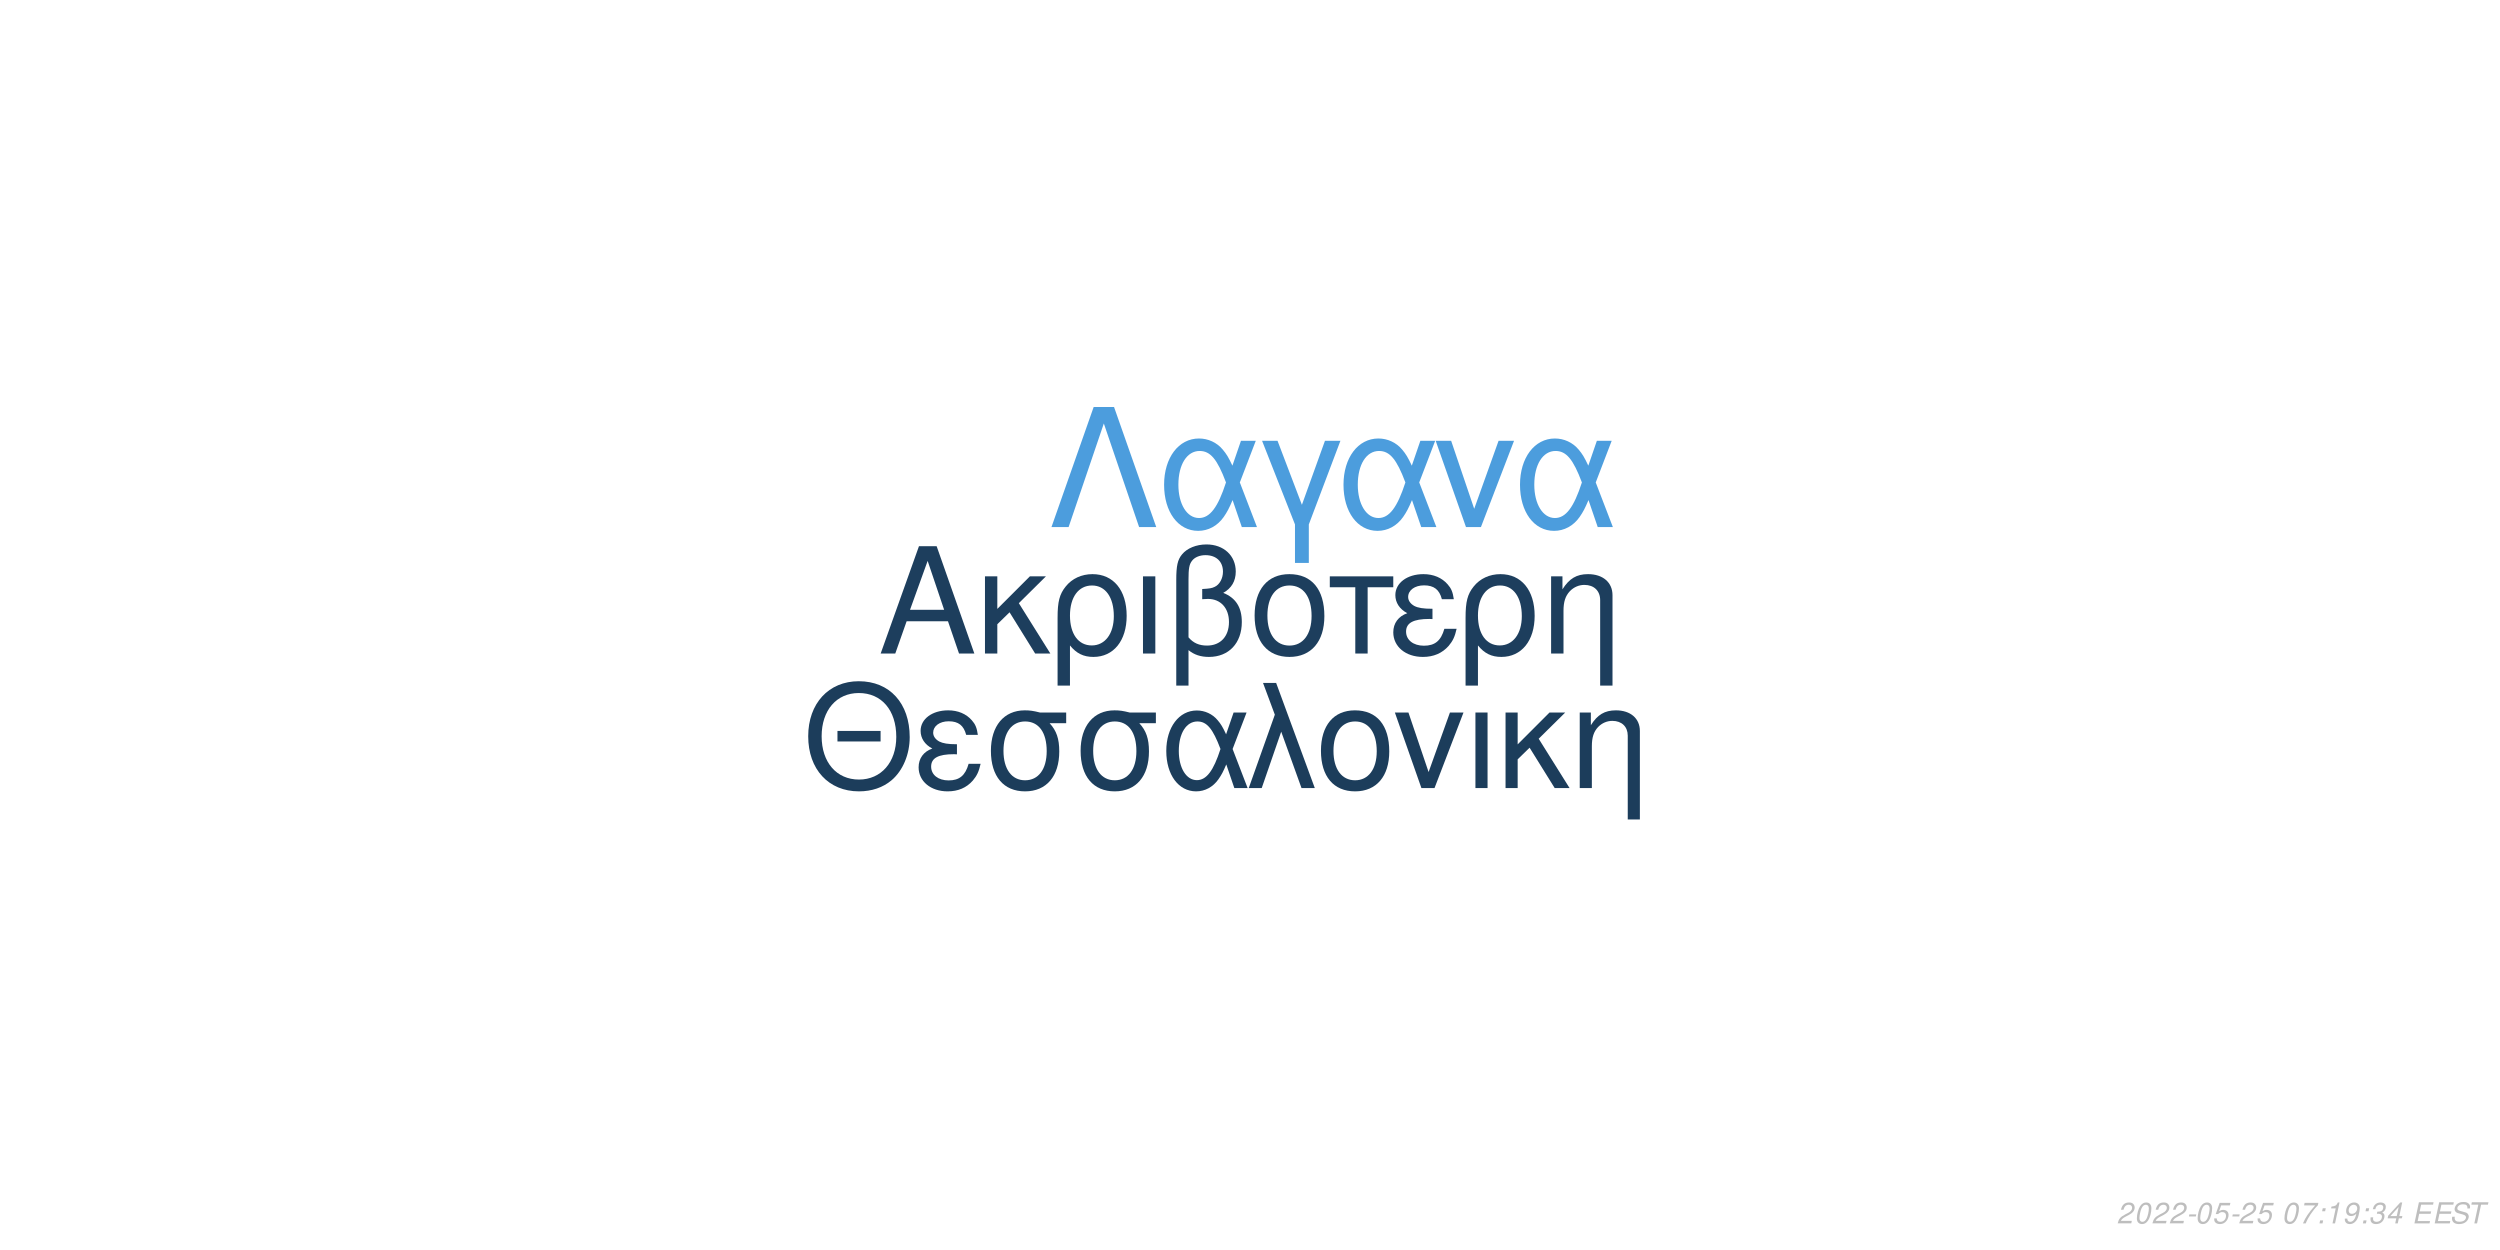
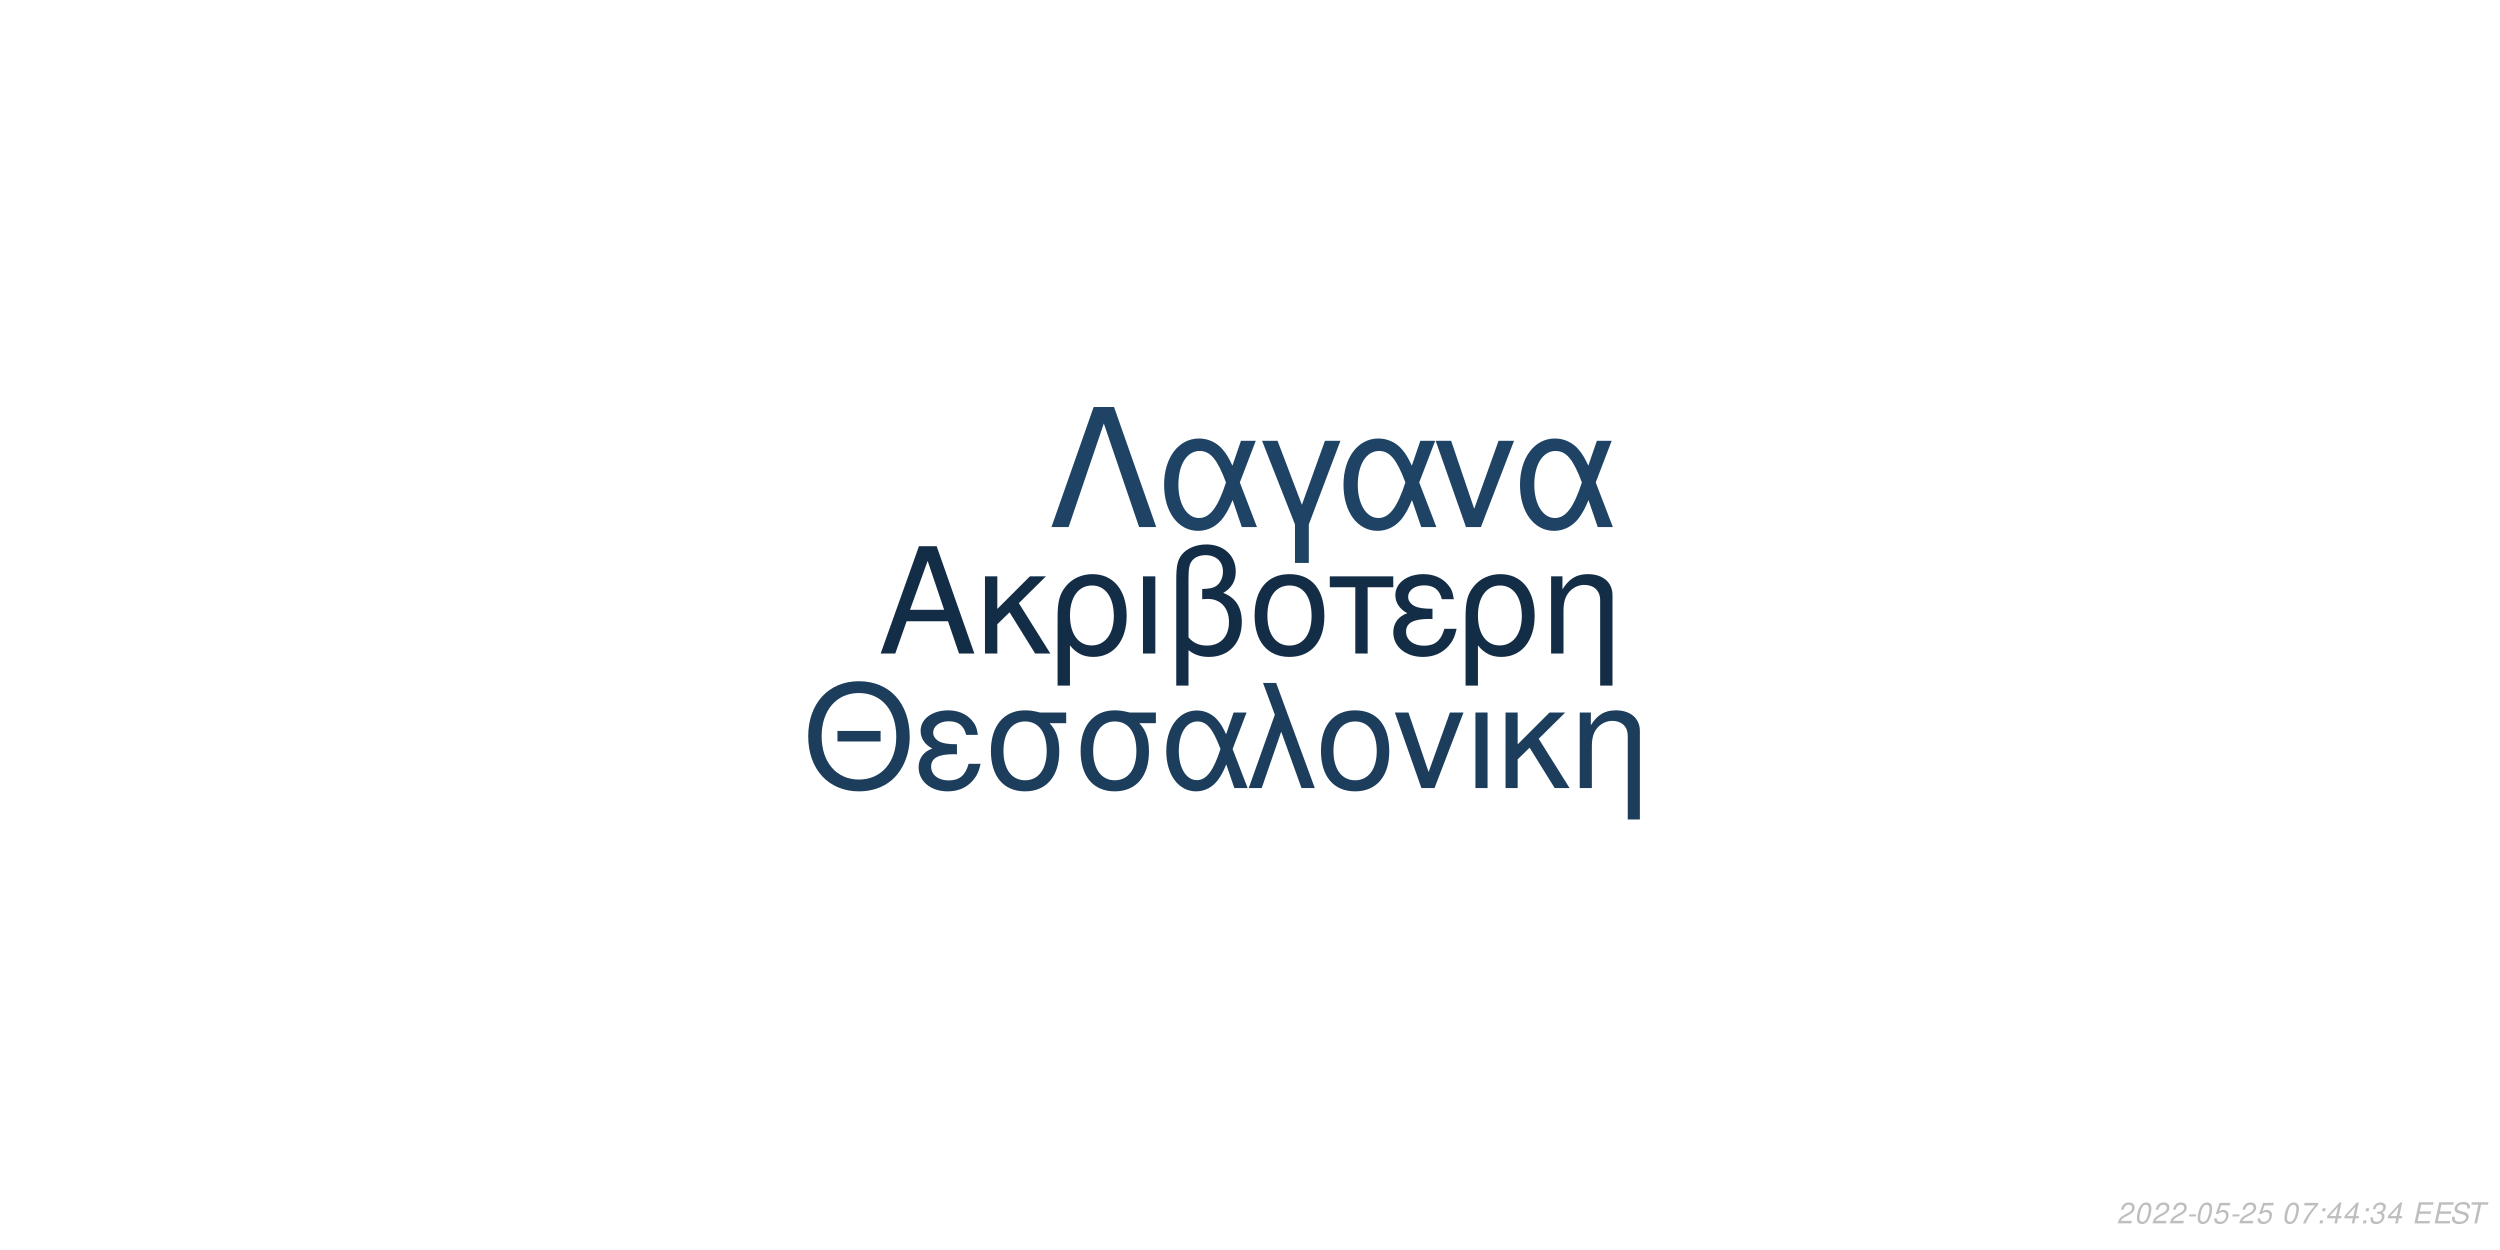
<svg xmlns="http://www.w3.org/2000/svg" xmlns:xlink="http://www.w3.org/1999/xlink" width="864pt" height="432pt" viewBox="0 0 864 432" version="1.1">
  <defs>
    <g>
      <symbol overflow="visible" id="glyph0-0">
        <path style="stroke:none;" d="" />
      </symbol>
      <symbol overflow="visible" id="glyph0-1">
        <path style="stroke:none;" d="M 24.125 -11.141 L 27.938 0 L 33.234 0 L 20.203 -37.094 L 14.094 -37.094 L 0.859 0 L 5.906 0 L 9.828 -11.141 Z M 22.797 -15.109 L 11 -15.109 L 17.094 -32.016 Z M 22.797 -15.109 " />
      </symbol>
      <symbol overflow="visible" id="glyph0-2">
        <path style="stroke:none;" d="M 7.172 -15.422 L 7.172 -26.672 L 2.906 -26.672 L 2.906 0 L 7.172 0 L 7.172 -10.125 L 11.406 -14.25 L 20.25 0 L 25.5 0 L 14.609 -17.406 L 23.969 -26.672 L 18.422 -26.672 Z M 7.172 -15.422 " />
      </symbol>
      <symbol overflow="visible" id="glyph0-3">
        <path style="stroke:none;" d="M 3 11.094 L 7.281 11.094 L 7.281 -2.797 C 9.516 -0.047 11.953 1.172 15.375 1.172 C 22.344 1.172 26.875 -4.422 26.875 -13.031 C 26.875 -21.891 22.297 -27.438 15.062 -27.438 C 11.297 -27.438 7.984 -25.906 5.797 -23.156 C 3.672 -20.516 3 -17.969 3 -12.359 Z M 14.906 -23.516 C 19.547 -23.516 22.438 -19.438 22.438 -12.922 C 22.438 -6.812 19.391 -2.797 14.812 -2.797 C 10.172 -2.797 7.281 -6.766 7.281 -13.125 C 7.281 -19.484 10.234 -23.516 14.906 -23.516 Z M 14.906 -23.516 " />
      </symbol>
      <symbol overflow="visible" id="glyph0-4">
        <path style="stroke:none;" d="M 3.516 0 L 7.781 0 L 7.781 -26.672 L 3.516 -26.672 Z M 3.516 0 " />
      </symbol>
      <symbol overflow="visible" id="glyph0-5">
        <path style="stroke:none;" d="M 4.016 11.094 L 8.25 11.094 L 8.25 -1.172 C 10.172 0.406 12.422 1.172 15.312 1.172 C 22.188 1.172 26.672 -3.609 26.672 -10.891 C 26.672 -15.984 24.578 -19.234 20.25 -20.969 C 23.109 -22.547 24.578 -25.031 24.578 -28.344 C 24.578 -33.844 20.406 -37.703 14.453 -37.703 C 10.938 -37.703 7.734 -36.391 6 -34.25 C 4.484 -32.422 4.016 -30.328 4.016 -25.391 Z M 8.25 -25.656 C 8.25 -29.359 8.5 -30.844 9.469 -32.062 C 10.375 -33.281 12.156 -34 14.094 -34 C 17.812 -34 20.156 -31.812 20.156 -28.297 C 20.156 -25.953 18.984 -23.812 17.297 -23.047 C 16.281 -22.547 15.469 -22.438 12.984 -22.297 L 12.984 -18.781 C 13.734 -18.828 14.344 -18.875 14.969 -18.875 C 19.344 -18.875 22.234 -15.719 22.234 -10.891 C 22.234 -5.906 19.281 -2.75 14.656 -2.75 C 11.953 -2.75 9.922 -3.609 8.25 -5.594 Z M 8.25 -25.656 " />
      </symbol>
      <symbol overflow="visible" id="glyph0-6">
        <path style="stroke:none;" d="M 14.094 -27.438 C 6.562 -27.438 2.094 -22.094 2.094 -13.125 C 2.094 -4.125 6.562 1.172 14.141 1.172 C 21.672 1.172 26.203 -4.172 26.203 -12.922 C 26.203 -22.188 21.828 -27.438 14.094 -27.438 Z M 14.141 -23.516 C 18.938 -23.516 21.781 -19.594 21.781 -12.984 C 21.781 -6.672 18.828 -2.75 14.141 -2.75 C 9.422 -2.75 6.516 -6.672 6.516 -13.125 C 6.516 -19.594 9.422 -23.516 14.141 -23.516 Z M 14.141 -23.516 " />
      </symbol>
      <symbol overflow="visible" id="glyph0-7">
        <path style="stroke:none;" d="M 7.891 0 L 12.156 0 L 12.156 -22.906 L 21.016 -22.906 L 21.016 -26.672 L -0.922 -26.672 L -0.922 -22.906 L 7.891 -22.906 Z M 7.891 0 " />
      </symbol>
      <symbol overflow="visible" id="glyph0-8">
        <path style="stroke:none;" d="M 14.562 -15.469 C 11.344 -15.469 9.562 -15.781 8.297 -16.438 C 6.922 -17.203 6.156 -18.328 6.156 -19.547 C 6.156 -21.891 8.453 -23.562 11.656 -23.562 C 15.062 -23.562 16.953 -22.094 17.812 -18.781 L 21.938 -18.781 C 21.578 -21.266 21.062 -22.5 19.797 -23.922 C 17.812 -26.203 14.906 -27.438 11.453 -27.438 C 5.797 -27.438 1.734 -24.375 1.734 -20.203 C 1.734 -17.609 3.156 -15.375 5.859 -13.938 C 2.797 -12.875 1.016 -10.484 1.016 -7.328 C 1.016 -2.391 5.297 1.172 11.25 1.172 C 14.969 1.172 17.906 -0.109 20.156 -2.641 C 21.578 -4.328 22.297 -5.797 22.906 -8.547 L 18.672 -8.547 C 17.5 -4.422 15.422 -2.703 11.609 -2.703 C 7.938 -2.703 5.438 -4.688 5.438 -7.578 C 5.438 -10.578 7.938 -11.953 13.484 -11.953 C 13.641 -11.953 14.094 -11.953 14.562 -11.906 Z M 14.562 -15.469 " />
      </symbol>
      <symbol overflow="visible" id="glyph0-9">
        <path style="stroke:none;" d="M 3.562 -26.672 L 3.562 0 L 7.844 0 L 7.844 -14.703 C 7.844 -17.906 8.5 -19.891 10.031 -21.531 C 11.406 -22.953 13.188 -23.719 15.062 -23.719 C 18.375 -23.719 20.516 -21.672 20.516 -18.469 L 20.516 11.094 L 24.781 11.094 L 24.781 -20.156 C 24.781 -24.578 21.469 -27.438 16.328 -27.438 C 12.359 -27.438 9.828 -25.906 7.484 -22.188 L 7.484 -26.672 Z M 3.562 -26.672 " />
      </symbol>
      <symbol overflow="visible" id="glyph1-0">
        <path style="stroke:none;" d="" />
      </symbol>
      <symbol overflow="visible" id="glyph1-1">
        <path style="stroke:none;" d="M 26.859 -19.734 L 11.953 -19.734 L 11.953 -16.094 L 26.859 -16.094 Z M 19.328 -36.922 C 8.922 -36.922 1.844 -29.25 1.844 -17.891 C 1.844 -6.484 8.875 1.141 19.391 1.141 C 23.812 1.141 27.703 -0.203 30.641 -2.688 C 34.578 -6.031 36.922 -11.656 36.922 -17.594 C 36.922 -29.297 30 -36.922 19.328 -36.922 Z M 19.328 -32.844 C 27.203 -32.844 32.281 -26.906 32.281 -17.688 C 32.281 -8.922 27.062 -2.938 19.391 -2.938 C 11.609 -2.938 6.484 -8.922 6.484 -17.891 C 6.484 -26.859 11.609 -32.844 19.328 -32.844 Z M 19.328 -32.844 " />
      </symbol>
      <symbol overflow="visible" id="glyph1-2">
        <path style="stroke:none;" d="M 14.25 -15.141 C 11.109 -15.141 9.375 -15.453 8.125 -16.094 C 6.781 -16.844 6.031 -17.938 6.031 -19.141 C 6.031 -21.422 8.266 -23.078 11.406 -23.078 C 14.75 -23.078 16.594 -21.625 17.438 -18.391 L 21.469 -18.391 C 21.125 -20.828 20.625 -22.031 19.391 -23.422 C 17.438 -25.656 14.594 -26.859 11.219 -26.859 C 5.688 -26.859 1.688 -23.875 1.688 -19.781 C 1.688 -17.234 3.094 -15.047 5.734 -13.656 C 2.734 -12.609 1 -10.266 1 -7.172 C 1 -2.344 5.188 1.141 11.016 1.141 C 14.656 1.141 17.547 -0.094 19.734 -2.594 C 21.125 -4.234 21.828 -5.688 22.422 -8.375 L 18.281 -8.375 C 17.141 -4.328 15.094 -2.641 11.359 -2.641 C 7.766 -2.641 5.328 -4.578 5.328 -7.422 C 5.328 -10.359 7.766 -11.703 13.203 -11.703 C 13.359 -11.703 13.797 -11.703 14.25 -11.656 Z M 14.25 -15.141 " />
      </symbol>
      <symbol overflow="visible" id="glyph1-3">
        <path style="stroke:none;" d="M 29 -26.109 L 19.938 -26.109 C 17.594 -26.703 16.438 -26.859 14.703 -26.859 C 7.469 -26.859 2.984 -21.469 2.984 -12.859 C 2.984 -4.031 7.375 1.141 14.797 1.141 C 22.172 1.141 26.609 -4.078 26.609 -12.656 C 26.609 -17.047 25.656 -19.828 23.266 -22.422 L 29 -22.422 Z M 14.797 -23.016 C 19.531 -23.016 22.266 -19.234 22.266 -12.75 C 22.266 -6.531 19.438 -2.688 14.797 -2.688 C 10.172 -2.688 7.328 -6.531 7.328 -12.859 C 7.328 -19.188 10.172 -23.016 14.797 -23.016 Z M 14.797 -23.016 " />
      </symbol>
      <symbol overflow="visible" id="glyph1-4">
        <path style="stroke:none;" d="M 29.344 -26.109 L 24.859 -26.109 L 22.266 -18.578 C 21.125 -21.031 20.484 -22.125 19.328 -23.469 C 17.547 -25.609 14.906 -26.812 12.156 -26.812 C 5.984 -26.812 1.594 -20.984 1.594 -12.812 C 1.594 -4.578 5.828 1.141 11.906 1.141 C 14.953 1.141 17.734 -0.344 19.625 -3.047 C 20.672 -4.531 21.281 -5.688 22.328 -8.172 L 25.109 0 L 29.703 0 L 24.516 -13.5 Z M 20.328 -13.5 C 17.891 -5.922 15.453 -2.734 12.156 -2.734 C 8.516 -2.734 5.922 -6.922 5.922 -12.812 C 5.922 -18.938 8.516 -23.016 12.359 -23.016 C 15.594 -23.016 17.688 -20.531 20.328 -13.5 Z M 20.328 -13.5 " />
      </symbol>
      <symbol overflow="visible" id="glyph1-5">
        <path style="stroke:none;" d="M 1.094 0 L 5.578 0 L 12.312 -19.484 L 19.328 0 L 23.922 0 L 10.562 -36.328 L 6.031 -36.328 L 10.109 -25.359 Z M 1.094 0 " />
      </symbol>
      <symbol overflow="visible" id="glyph1-6">
        <path style="stroke:none;" d="M 13.797 -26.859 C 6.422 -26.859 2.047 -21.625 2.047 -12.859 C 2.047 -4.031 6.422 1.141 13.859 1.141 C 21.234 1.141 25.656 -4.078 25.656 -12.656 C 25.656 -21.719 21.375 -26.859 13.797 -26.859 Z M 13.859 -23.016 C 18.531 -23.016 21.328 -19.188 21.328 -12.703 C 21.328 -6.531 18.438 -2.688 13.859 -2.688 C 9.219 -2.688 6.375 -6.531 6.375 -12.859 C 6.375 -19.188 9.219 -23.016 13.859 -23.016 Z M 13.859 -23.016 " />
      </symbol>
      <symbol overflow="visible" id="glyph1-7">
        <path style="stroke:none;" d="M 14.297 0 L 24.312 -26.109 L 19.625 -26.109 L 12.25 -5.531 L 5.281 -26.109 L 0.594 -26.109 L 9.766 0 Z M 14.297 0 " />
      </symbol>
      <symbol overflow="visible" id="glyph1-8">
        <path style="stroke:none;" d="M 3.438 0 L 7.625 0 L 7.625 -26.109 L 3.438 -26.109 Z M 3.438 0 " />
      </symbol>
      <symbol overflow="visible" id="glyph1-9">
        <path style="stroke:none;" d="M 7.031 -15.094 L 7.031 -26.109 L 2.844 -26.109 L 2.844 0 L 7.031 0 L 7.031 -9.922 L 11.156 -13.953 L 19.828 0 L 24.969 0 L 14.297 -17.047 L 23.469 -26.109 L 18.031 -26.109 Z M 7.031 -15.094 " />
      </symbol>
      <symbol overflow="visible" id="glyph1-10">
        <path style="stroke:none;" d="M 3.484 -26.109 L 3.484 0 L 7.672 0 L 7.672 -14.406 C 7.672 -17.547 8.328 -19.484 9.812 -21.078 C 11.156 -22.469 12.906 -23.219 14.75 -23.219 C 17.984 -23.219 20.078 -21.234 20.078 -18.094 L 20.078 10.859 L 24.266 10.859 L 24.266 -19.734 C 24.266 -24.062 21.031 -26.859 16 -26.859 C 12.109 -26.859 9.609 -25.359 7.328 -21.719 L 7.328 -26.109 Z M 3.484 -26.109 " />
      </symbol>
      <symbol overflow="visible" id="glyph2-0">
        <path style="stroke:none;" d="" />
      </symbol>
      <symbol overflow="visible" id="glyph2-1">
        <path style="stroke:none;" d="M 22.531 -41.484 L 15.484 -41.484 L 0.906 0 L 6.828 0 L 19 -35.797 L 31.188 0 L 37.109 0 Z M 22.531 -41.484 " />
      </symbol>
      <symbol overflow="visible" id="glyph2-2">
        <path style="stroke:none;" d="M 33.516 -29.812 L 28.391 -29.812 L 25.438 -21.219 C 24.125 -24.016 23.391 -25.266 22.078 -26.797 C 20.031 -29.25 17.016 -30.609 13.891 -30.609 C 6.828 -30.609 1.828 -23.953 1.828 -14.625 C 1.828 -5.234 6.656 1.312 13.594 1.312 C 17.078 1.312 20.266 -0.391 22.422 -3.469 C 23.609 -5.172 24.297 -6.484 25.5 -9.328 L 28.688 0 L 33.922 0 L 28 -15.422 Z M 23.219 -15.422 C 20.422 -6.766 17.641 -3.125 13.891 -3.125 C 9.734 -3.125 6.766 -7.906 6.766 -14.625 C 6.766 -21.625 9.734 -26.297 14.109 -26.297 C 17.812 -26.297 20.203 -23.453 23.219 -15.422 Z M 23.219 -15.422 " />
      </symbol>
      <symbol overflow="visible" id="glyph2-3">
        <path style="stroke:none;" d="M 12.062 12.406 L 16.844 12.406 L 16.844 -0.906 L 27.766 -29.812 L 22.422 -29.812 L 14.453 -7.688 L 6.031 -29.812 L 0.688 -29.812 L 12.062 -0.906 Z M 12.062 12.406 " />
      </symbol>
      <symbol overflow="visible" id="glyph2-4">
        <path style="stroke:none;" d="M 16.328 0 L 27.766 -29.812 L 22.422 -29.812 L 14 -6.312 L 6.031 -29.812 L 0.688 -29.812 L 11.156 0 Z M 16.328 0 " />
      </symbol>
      <symbol overflow="visible" id="glyph3-0">
        <path style="stroke:none;" d="" />
      </symbol>
      <symbol overflow="visible" id="glyph3-1">
        <path style="stroke:none;" d="M 5.234 -0.875 L 1.469 -0.875 C 1.641 -1.375 2.203 -1.891 3.109 -2.344 L 4.234 -2.938 C 5.562 -3.625 6.219 -4.469 6.219 -5.484 C 6.219 -5.938 6.062 -6.359 5.797 -6.656 C 5.469 -7.047 4.984 -7.234 4.312 -7.234 C 2.766 -7.234 1.891 -6.453 1.484 -4.734 L 2.375 -4.734 C 2.484 -5.188 2.609 -5.484 2.797 -5.75 C 3.094 -6.203 3.609 -6.453 4.188 -6.453 C 4.891 -6.453 5.344 -6.031 5.344 -5.375 C 5.344 -4.703 4.859 -4.094 4.016 -3.656 L 2.984 -3.125 C 1.234 -2.188 0.797 -1.656 0.344 -0.016 L 5.047 -0.016 Z M 5.234 -0.875 " />
      </symbol>
      <symbol overflow="visible" id="glyph3-2">
        <path style="stroke:none;" d="M 4.203 -7.234 C 3.375 -7.234 2.688 -6.812 2.125 -5.984 C 1.484 -5.047 0.984 -3.188 0.984 -1.734 C 0.984 -1.109 1.172 -0.562 1.484 -0.266 C 1.797 0.047 2.281 0.234 2.766 0.234 C 3.625 0.234 4.281 -0.156 4.859 -1.016 C 5.516 -1.953 6 -3.797 6 -5.266 C 6 -6.5 5.328 -7.234 4.203 -7.234 Z M 4.094 -6.453 C 4.734 -6.453 5.125 -5.984 5.125 -5.156 C 5.125 -4.203 4.781 -2.625 4.406 -1.812 C 3.984 -0.938 3.516 -0.547 2.875 -0.547 C 2.25 -0.547 1.875 -1.031 1.875 -1.828 C 1.875 -2.797 2.203 -4.344 2.594 -5.203 C 2.984 -6.047 3.453 -6.453 4.094 -6.453 Z M 4.094 -6.453 " />
      </symbol>
      <symbol overflow="visible" id="glyph3-3">
        <path style="stroke:none;" d="M 3.516 -3.125 L 1.125 -3.125 L 0.969 -2.406 L 3.359 -2.406 Z M 3.516 -3.125 " />
      </symbol>
      <symbol overflow="visible" id="glyph3-4">
        <path style="stroke:none;" d="M 6.297 -7.094 L 2.594 -7.094 L 1.234 -3.234 L 2.047 -3.234 C 2.656 -3.766 2.938 -3.906 3.531 -3.906 C 4.328 -3.906 4.797 -3.453 4.797 -2.688 C 4.797 -1.438 3.969 -0.547 2.828 -0.547 C 2.031 -0.547 1.609 -0.938 1.578 -1.734 L 0.703 -1.734 L 0.703 -1.516 C 0.703 -0.938 0.844 -0.547 1.188 -0.266 C 1.562 0.062 2.078 0.234 2.703 0.234 C 3.656 0.234 4.391 -0.156 4.984 -0.922 C 5.422 -1.5 5.672 -2.234 5.672 -2.953 C 5.672 -4 4.938 -4.672 3.812 -4.672 C 3.328 -4.672 2.906 -4.547 2.406 -4.234 L 3.109 -6.219 L 6.109 -6.219 Z M 6.297 -7.094 " />
      </symbol>
      <symbol overflow="visible" id="glyph3-5">
        <path style="stroke:none;" d="" />
      </symbol>
      <symbol overflow="visible" id="glyph3-6">
        <path style="stroke:none;" d="M 6.703 -7.094 L 1.953 -7.094 L 1.766 -6.219 L 5.594 -6.219 C 3.344 -3.688 2.266 -2.109 1.375 0 L 2.344 0 C 3.031 -1.906 4.828 -4.594 6.547 -6.281 Z M 6.703 -7.094 " />
      </symbol>
      <symbol overflow="visible" id="glyph3-7">
        <path style="stroke:none;" d="M 2.359 -1.031 L 1.312 -1.031 L 1.094 0 L 2.141 0 Z M 3.266 -5.234 L 2.219 -5.234 L 2 -4.203 L 3.047 -4.203 Z M 3.266 -5.234 " />
      </symbol>
      <symbol overflow="visible" id="glyph3-8">
-         <path style="stroke:none;" d="M 3.703 -5.188 L 2.594 0 L 3.469 0 L 5.016 -7.234 L 4.438 -7.234 C 3.906 -6.156 3.688 -6.016 2.234 -5.812 L 2.109 -5.188 Z M 3.703 -5.188 " />
+         <path style="stroke:none;" d="M 3.625 -1.75 L 3.266 0 L 4.141 0 L 4.516 -1.75 L 5.562 -1.75 L 5.734 -2.531 L 4.688 -2.531 L 5.688 -7.234 L 5.016 -7.234 L 0.844 -2.672 L 0.641 -1.75 Z M 3.797 -2.531 L 1.594 -2.531 L 4.469 -5.703 Z M 3.797 -2.531 " />
      </symbol>
      <symbol overflow="visible" id="glyph3-9">
-         <path style="stroke:none;" d="M 0.844 -1.656 C 0.844 -1.547 0.844 -1.438 0.844 -1.375 C 0.844 -0.406 1.531 0.234 2.578 0.234 C 3.203 0.234 3.766 0.016 4.297 -0.438 C 4.938 -1 5.312 -1.656 5.594 -2.719 C 5.844 -3.672 6.016 -4.766 6.016 -5.375 C 6.016 -5.844 5.844 -6.328 5.547 -6.656 C 5.203 -7.031 4.703 -7.234 4.062 -7.234 C 2.516 -7.234 1.297 -5.938 1.297 -4.266 C 1.297 -3.203 1.984 -2.547 3.047 -2.547 C 3.484 -2.547 3.953 -2.672 4.281 -2.891 C 4.406 -2.984 4.547 -3.078 4.828 -3.344 C 4.438 -1.484 3.703 -0.547 2.703 -0.547 C 2.109 -0.547 1.719 -0.938 1.719 -1.547 L 1.719 -1.656 Z M 3.953 -6.453 C 4.625 -6.453 5.141 -5.953 5.141 -5.281 C 5.141 -4.188 4.312 -3.312 3.297 -3.312 C 2.594 -3.312 2.172 -3.734 2.172 -4.453 C 2.172 -5.562 2.984 -6.453 3.953 -6.453 Z M 3.953 -6.453 " />
+         <path style="stroke:none;" d="M 2.922 -3.312 C 3.125 -3.344 3.234 -3.344 3.375 -3.344 C 4.203 -3.344 4.688 -3 4.688 -2.406 C 4.688 -1.312 3.906 -0.547 2.781 -0.547 C 2.047 -0.547 1.594 -0.938 1.594 -1.562 C 1.594 -1.719 1.609 -1.844 1.656 -2.094 L 0.766 -2.094 C 0.734 -1.797 0.719 -1.641 0.719 -1.469 C 0.719 -0.375 1.406 0.234 2.641 0.234 C 3.547 0.234 4.297 -0.078 4.812 -0.656 C 5.266 -1.156 5.562 -1.875 5.562 -2.547 C 5.562 -3.125 5.344 -3.453 4.797 -3.734 C 5.641 -4.234 6.016 -4.844 6.016 -5.734 C 6.016 -6.656 5.312 -7.234 4.203 -7.234 C 3.375 -7.234 2.672 -6.938 2.188 -6.375 C 1.891 -6.031 1.703 -5.641 1.516 -4.906 L 2.391 -4.906 C 2.5 -5.359 2.594 -5.594 2.734 -5.812 C 3.047 -6.234 3.516 -6.453 4.078 -6.453 C 4.734 -6.453 5.141 -6.125 5.141 -5.578 C 5.141 -5.188 5.016 -4.797 4.797 -4.547 C 4.516 -4.234 4 -4.062 3.266 -4.062 L 3.078 -4.062 Z M 2.922 -3.312 " />
      </symbol>
      <symbol overflow="visible" id="glyph3-10">
-         <path style="stroke:none;" d="M 2.922 -3.312 C 3.125 -3.344 3.234 -3.344 3.375 -3.344 C 4.203 -3.344 4.688 -3 4.688 -2.406 C 4.688 -1.312 3.906 -0.547 2.781 -0.547 C 2.047 -0.547 1.594 -0.938 1.594 -1.562 C 1.594 -1.719 1.609 -1.844 1.656 -2.094 L 0.766 -2.094 C 0.734 -1.797 0.719 -1.641 0.719 -1.469 C 0.719 -0.375 1.406 0.234 2.641 0.234 C 3.547 0.234 4.297 -0.078 4.812 -0.656 C 5.266 -1.156 5.562 -1.875 5.562 -2.547 C 5.562 -3.125 5.344 -3.453 4.797 -3.734 C 5.641 -4.234 6.016 -4.844 6.016 -5.734 C 6.016 -6.656 5.312 -7.234 4.203 -7.234 C 3.375 -7.234 2.672 -6.938 2.188 -6.375 C 1.891 -6.031 1.703 -5.641 1.516 -4.906 L 2.391 -4.906 C 2.5 -5.359 2.594 -5.594 2.734 -5.812 C 3.047 -6.234 3.516 -6.453 4.078 -6.453 C 4.734 -6.453 5.141 -6.125 5.141 -5.578 C 5.141 -5.188 5.016 -4.797 4.797 -4.547 C 4.516 -4.234 4 -4.062 3.266 -4.062 L 3.078 -4.062 Z M 2.922 -3.312 " />
+         <path style="stroke:none;" d="M 2.547 -3.312 L 6.5 -3.312 L 6.688 -4.141 L 2.719 -4.141 L 3.219 -6.469 L 7.344 -6.469 L 7.516 -7.297 L 2.453 -7.297 L 0.906 0 L 6.125 0 L 6.297 -0.812 L 2.016 -0.812 Z M 2.547 -3.312 " />
      </symbol>
      <symbol overflow="visible" id="glyph3-11">
-         <path style="stroke:none;" d="M 3.625 -1.75 L 3.266 0 L 4.141 0 L 4.516 -1.75 L 5.562 -1.75 L 5.734 -2.531 L 4.688 -2.531 L 5.688 -7.234 L 5.016 -7.234 L 0.844 -2.672 L 0.641 -1.75 Z M 3.797 -2.531 L 1.594 -2.531 L 4.469 -5.703 Z M 3.797 -2.531 " />
+         <path style="stroke:none;" d="M 7.062 -5.156 C 7.125 -5.438 7.141 -5.562 7.141 -5.703 C 7.141 -6.156 6.938 -6.594 6.594 -6.891 C 6.188 -7.25 5.656 -7.406 4.875 -7.406 C 3.844 -7.406 3.047 -7.125 2.5 -6.562 C 2.094 -6.141 1.781 -5.438 1.781 -4.922 C 1.781 -4.297 2.219 -3.766 2.891 -3.562 L 4.594 -3.094 C 5.406 -2.859 5.734 -2.578 5.734 -2.094 C 5.734 -1.781 5.547 -1.406 5.266 -1.141 C 4.844 -0.766 4.266 -0.578 3.453 -0.578 C 2.328 -0.578 1.812 -0.984 1.812 -1.906 C 1.812 -2.047 1.812 -2.125 1.844 -2.312 L 0.984 -2.312 C 0.906 -2.062 0.891 -1.906 0.891 -1.688 C 0.891 -0.484 1.797 0.234 3.297 0.234 C 4.359 0.234 5.234 -0.062 5.812 -0.609 C 6.344 -1.078 6.688 -1.797 6.688 -2.375 C 6.688 -2.641 6.609 -2.906 6.453 -3.156 C 6.234 -3.5 5.938 -3.703 5.469 -3.828 L 3.75 -4.312 C 2.984 -4.547 2.734 -4.734 2.734 -5.188 C 2.734 -5.547 2.875 -5.844 3.188 -6.109 C 3.547 -6.438 4.031 -6.594 4.703 -6.594 C 5.266 -6.594 5.688 -6.484 5.906 -6.297 C 6.094 -6.125 6.219 -5.797 6.219 -5.516 C 6.219 -5.422 6.203 -5.344 6.188 -5.156 Z M 7.062 -5.156 " />
      </symbol>
      <symbol overflow="visible" id="glyph3-12">
-         <path style="stroke:none;" d="M 2.547 -3.312 L 6.5 -3.312 L 6.688 -4.141 L 2.719 -4.141 L 3.219 -6.469 L 7.344 -6.469 L 7.516 -7.297 L 2.453 -7.297 L 0.906 0 L 6.125 0 L 6.297 -0.812 L 2.016 -0.812 Z M 2.547 -3.312 " />
-       </symbol>
-       <symbol overflow="visible" id="glyph3-13">
-         <path style="stroke:none;" d="M 7.062 -5.156 C 7.125 -5.438 7.141 -5.562 7.141 -5.703 C 7.141 -6.156 6.938 -6.594 6.594 -6.891 C 6.188 -7.25 5.656 -7.406 4.875 -7.406 C 3.844 -7.406 3.047 -7.125 2.5 -6.562 C 2.094 -6.141 1.781 -5.438 1.781 -4.922 C 1.781 -4.297 2.219 -3.766 2.891 -3.562 L 4.594 -3.094 C 5.406 -2.859 5.734 -2.578 5.734 -2.094 C 5.734 -1.781 5.547 -1.406 5.266 -1.141 C 4.844 -0.766 4.266 -0.578 3.453 -0.578 C 2.328 -0.578 1.812 -0.984 1.812 -1.906 C 1.812 -2.047 1.812 -2.125 1.844 -2.312 L 0.984 -2.312 C 0.906 -2.062 0.891 -1.906 0.891 -1.688 C 0.891 -0.484 1.797 0.234 3.297 0.234 C 4.359 0.234 5.234 -0.062 5.812 -0.609 C 6.344 -1.078 6.688 -1.797 6.688 -2.375 C 6.688 -2.641 6.609 -2.906 6.453 -3.156 C 6.234 -3.5 5.938 -3.703 5.469 -3.828 L 3.75 -4.312 C 2.984 -4.547 2.734 -4.734 2.734 -5.188 C 2.734 -5.547 2.875 -5.844 3.188 -6.109 C 3.547 -6.438 4.031 -6.594 4.703 -6.594 C 5.266 -6.594 5.688 -6.484 5.906 -6.297 C 6.094 -6.125 6.219 -5.797 6.219 -5.516 C 6.219 -5.422 6.203 -5.344 6.188 -5.156 Z M 7.062 -5.156 " />
-       </symbol>
-       <symbol overflow="visible" id="glyph3-14">
        <path style="stroke:none;" d="M 4.938 -6.469 L 7.312 -6.469 L 7.484 -7.297 L 1.75 -7.297 L 1.578 -6.469 L 3.984 -6.469 L 2.609 0 L 3.547 0 Z M 4.938 -6.469 " />
      </symbol>
    </g>
  </defs>
  <g id="surface1">
    <rect x="0" y="0" width="864" height="432" style="fill:rgb(100%,100%,100%);fill-opacity:1;stroke:none;" />
-     <g style="fill:rgb(11.373%,24.314%,36.471%);fill-opacity:1;">
+     <g style="fill:rgb(7.843%,17.647%,27.451%);fill-opacity:1;">
      <use xlink:href="#glyph0-1" x="303.5" y="225.861" />
      <use xlink:href="#glyph0-2" x="337.5" y="225.861" />
      <use xlink:href="#glyph0-3" x="362.5" y="225.861" />
      <use xlink:href="#glyph0-4" x="391.5" y="225.861" />
      <use xlink:href="#glyph0-5" x="402.5" y="225.861" />
      <use xlink:href="#glyph0-6" x="431.5" y="225.861" />
      <use xlink:href="#glyph0-7" x="460.5" y="225.861" />
      <use xlink:href="#glyph0-8" x="480.5" y="225.861" />
      <use xlink:href="#glyph0-3" x="503.5" y="225.861" />
      <use xlink:href="#glyph0-9" x="532.5" y="225.861" />
    </g>
    <g style="fill:rgb(10.98%,23.922%,35.686%);fill-opacity:1;">
      <use xlink:href="#glyph1-1" x="277.473" y="272.354" />
      <use xlink:href="#glyph1-2" x="316.473" y="272.354" />
      <use xlink:href="#glyph1-3" x="339.473" y="272.354" />
      <use xlink:href="#glyph1-3" x="370.473" y="272.354" />
      <use xlink:href="#glyph1-4" x="401.473" y="272.354" />
      <use xlink:href="#glyph1-5" x="430.473" y="272.354" />
      <use xlink:href="#glyph1-6" x="454.473" y="272.354" />
      <use xlink:href="#glyph1-7" x="481.473" y="272.354" />
      <use xlink:href="#glyph1-8" x="506.473" y="272.354" />
      <use xlink:href="#glyph1-9" x="517.473" y="272.354" />
      <use xlink:href="#glyph1-10" x="542.473" y="272.354" />
    </g>
-     <g style="fill:rgb(29.804%,61.569%,86.667%);fill-opacity:1;">
+     <g style="fill:rgb(12.157%,26.275%,39.216%);fill-opacity:1;">
      <use xlink:href="#glyph2-1" x="362.484" y="182.152" />
      <use xlink:href="#glyph2-2" x="400.484" y="182.152" />
      <use xlink:href="#glyph2-3" x="435.484" y="182.152" />
      <use xlink:href="#glyph2-2" x="462.484" y="182.152" />
      <use xlink:href="#glyph2-4" x="495.484" y="182.152" />
      <use xlink:href="#glyph2-2" x="523.484" y="182.152" />
    </g>
    <g style="fill:rgb(74.51%,74.51%,74.51%);fill-opacity:1;">
      <use xlink:href="#glyph3-1" x="731.52" y="422.81" />
      <use xlink:href="#glyph3-2" x="737.52" y="422.81" />
      <use xlink:href="#glyph3-1" x="743.52" y="422.81" />
      <use xlink:href="#glyph3-1" x="749.52" y="422.81" />
      <use xlink:href="#glyph3-3" x="755.52" y="422.81" />
      <use xlink:href="#glyph3-2" x="758.52" y="422.81" />
      <use xlink:href="#glyph3-4" x="764.52" y="422.81" />
      <use xlink:href="#glyph3-3" x="770.52" y="422.81" />
      <use xlink:href="#glyph3-1" x="773.52" y="422.81" />
      <use xlink:href="#glyph3-4" x="779.52" y="422.81" />
      <use xlink:href="#glyph3-5" x="785.52" y="422.81" />
      <use xlink:href="#glyph3-2" x="788.52" y="422.81" />
      <use xlink:href="#glyph3-6" x="794.52" y="422.81" />
      <use xlink:href="#glyph3-7" x="800.52" y="422.81" />
      <use xlink:href="#glyph3-8" x="803.52" y="422.81" />
-       <use xlink:href="#glyph3-9" x="809.52" y="422.81" />
+       <use xlink:href="#glyph3-8" x="809.52" y="422.81" />
      <use xlink:href="#glyph3-7" x="815.52" y="422.81" />
-       <use xlink:href="#glyph3-10" x="818.52" y="422.81" />
-       <use xlink:href="#glyph3-11" x="824.52" y="422.81" />
+       <use xlink:href="#glyph3-9" x="818.52" y="422.81" />
+       <use xlink:href="#glyph3-8" x="824.52" y="422.81" />
      <use xlink:href="#glyph3-5" x="830.52" y="422.81" />
-       <use xlink:href="#glyph3-12" x="833.52" y="422.81" />
-       <use xlink:href="#glyph3-12" x="840.52" y="422.81" />
-       <use xlink:href="#glyph3-13" x="846.52" y="422.81" />
-       <use xlink:href="#glyph3-14" x="852.52" y="422.81" />
+       <use xlink:href="#glyph3-10" x="833.52" y="422.81" />
+       <use xlink:href="#glyph3-10" x="840.52" y="422.81" />
+       <use xlink:href="#glyph3-11" x="846.52" y="422.81" />
+       <use xlink:href="#glyph3-12" x="852.52" y="422.81" />
    </g>
  </g>
</svg>
